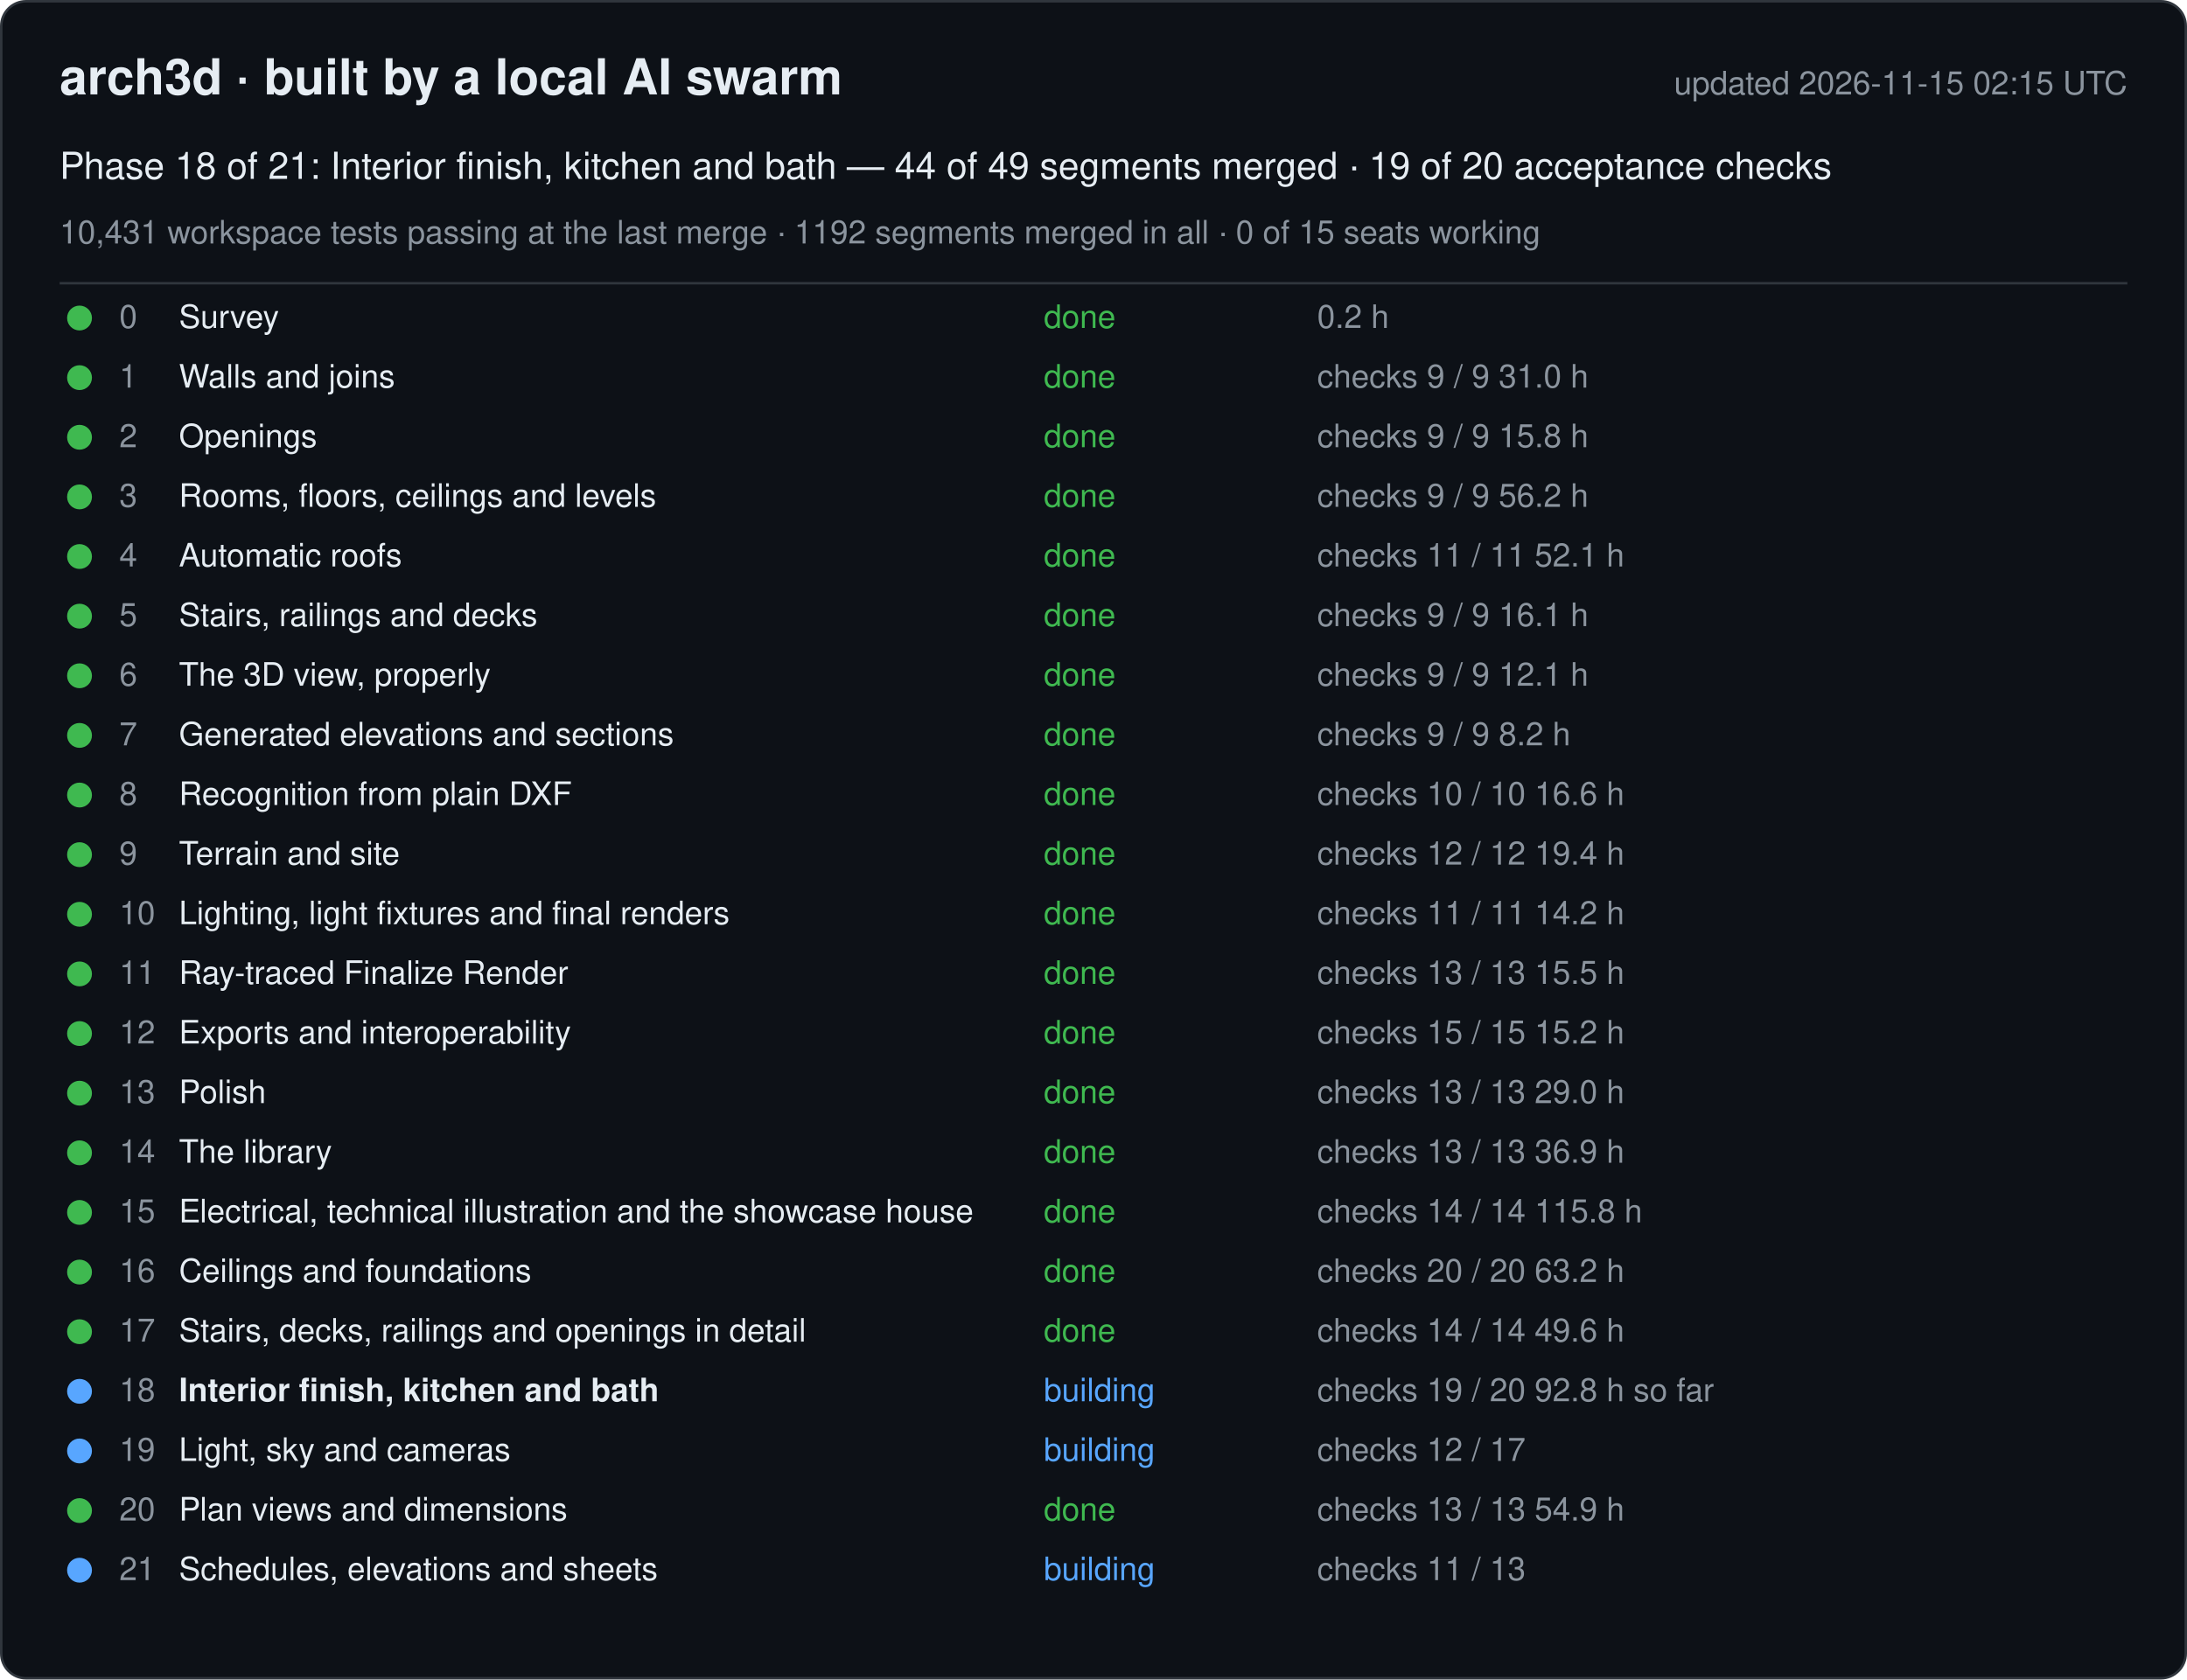
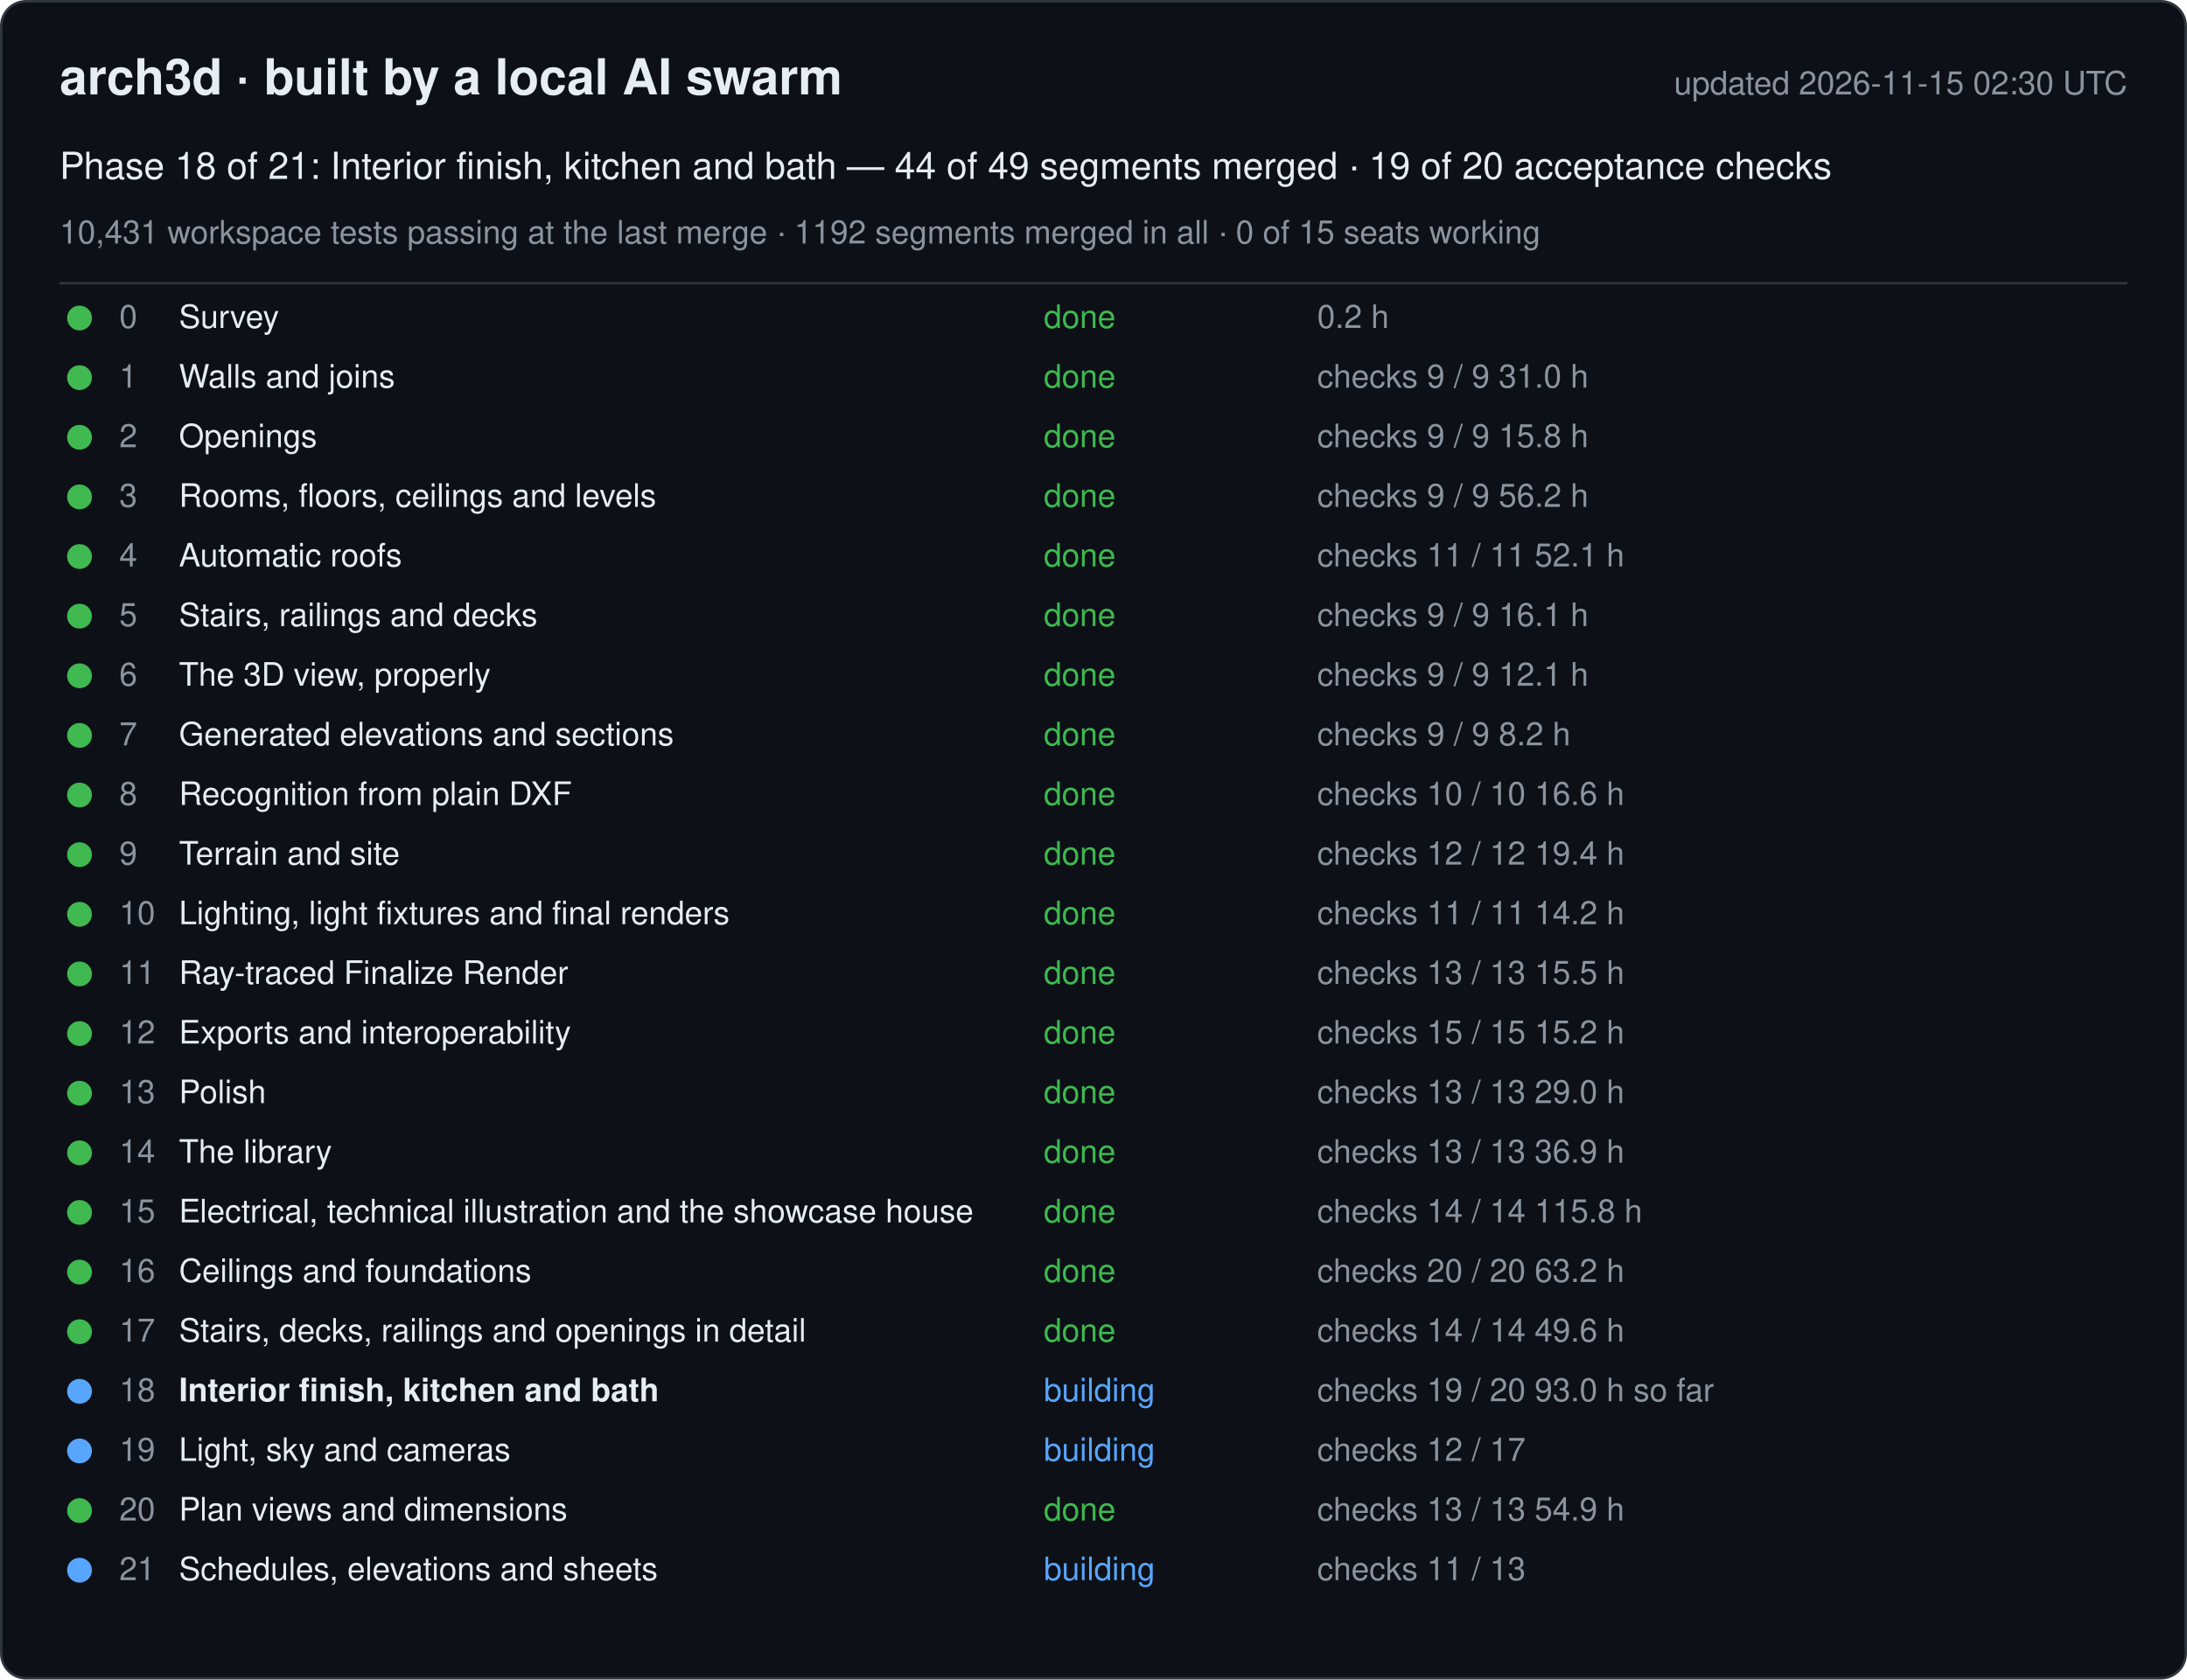
<svg xmlns="http://www.w3.org/2000/svg" width="880" height="676" viewBox="0 0 880 676" font-family="-apple-system, Segoe UI, Helvetica, Arial, sans-serif">
  <rect x="0.5" y="0.5" width="879" height="675" rx="10" fill="#0d1117" stroke="#30363d" />
  <text x="24" y="38" font-size="20" font-weight="600" fill="#e6edf3">arch3d · built by a local AI swarm</text>
-   <text x="856" y="38" font-size="13" fill="#8b949e" text-anchor="end">updated 2026-11-15 02:15 UTC</text>
+   <text x="856" y="38" font-size="13" fill="#8b949e" text-anchor="end">updated 2026-11-15 02:30 UTC</text>
  <text x="24" y="72" font-size="15" fill="#e6edf3">Phase 18 of 21: Interior finish, kitchen and bath — 44 of 49 segments merged · 19 of 20 acceptance checks</text>
  <text x="24" y="98" font-size="13" fill="#8b949e">10,431 workspace tests passing at the last merge · 1192 segments merged in all · 0 of 15 seats working</text>
  <line x1="24" y1="114" x2="856" y2="114" stroke="#30363d" />
  <g data-phase="0">
    <circle cx="32" cy="128" r="5" fill="#3fb950" />
    <text x="48" y="132" font-size="13" fill="#8b949e">0</text>
    <text x="72" y="132" font-size="13" fill="#e6edf3">Survey</text>
    <text x="420" y="132" font-size="13" fill="#3fb950">done</text>
    <text x="530" y="132" font-size="13" fill="#8b949e">0.2 h</text>
  </g>
  <g data-phase="1">
    <circle cx="32" cy="152" r="5" fill="#3fb950" />
    <text x="48" y="156" font-size="13" fill="#8b949e">1</text>
    <text x="72" y="156" font-size="13" fill="#e6edf3">Walls and joins</text>
    <text x="420" y="156" font-size="13" fill="#3fb950">done</text>
    <text x="530" y="156" font-size="13" fill="#8b949e">checks 9 / 9   31.0 h</text>
  </g>
  <g data-phase="2">
    <circle cx="32" cy="176" r="5" fill="#3fb950" />
    <text x="48" y="180" font-size="13" fill="#8b949e">2</text>
    <text x="72" y="180" font-size="13" fill="#e6edf3">Openings</text>
    <text x="420" y="180" font-size="13" fill="#3fb950">done</text>
    <text x="530" y="180" font-size="13" fill="#8b949e">checks 9 / 9   15.8 h</text>
  </g>
  <g data-phase="3">
    <circle cx="32" cy="200" r="5" fill="#3fb950" />
    <text x="48" y="204" font-size="13" fill="#8b949e">3</text>
    <text x="72" y="204" font-size="13" fill="#e6edf3">Rooms, floors, ceilings and levels</text>
    <text x="420" y="204" font-size="13" fill="#3fb950">done</text>
    <text x="530" y="204" font-size="13" fill="#8b949e">checks 9 / 9   56.2 h</text>
  </g>
  <g data-phase="4">
    <circle cx="32" cy="224" r="5" fill="#3fb950" />
    <text x="48" y="228" font-size="13" fill="#8b949e">4</text>
    <text x="72" y="228" font-size="13" fill="#e6edf3">Automatic roofs</text>
    <text x="420" y="228" font-size="13" fill="#3fb950">done</text>
    <text x="530" y="228" font-size="13" fill="#8b949e">checks 11 / 11   52.1 h</text>
  </g>
  <g data-phase="5">
    <circle cx="32" cy="248" r="5" fill="#3fb950" />
    <text x="48" y="252" font-size="13" fill="#8b949e">5</text>
    <text x="72" y="252" font-size="13" fill="#e6edf3">Stairs, railings and decks</text>
    <text x="420" y="252" font-size="13" fill="#3fb950">done</text>
    <text x="530" y="252" font-size="13" fill="#8b949e">checks 9 / 9   16.1 h</text>
  </g>
  <g data-phase="6">
    <circle cx="32" cy="272" r="5" fill="#3fb950" />
    <text x="48" y="276" font-size="13" fill="#8b949e">6</text>
    <text x="72" y="276" font-size="13" fill="#e6edf3">The 3D view, properly</text>
    <text x="420" y="276" font-size="13" fill="#3fb950">done</text>
    <text x="530" y="276" font-size="13" fill="#8b949e">checks 9 / 9   12.1 h</text>
  </g>
  <g data-phase="7">
    <circle cx="32" cy="296" r="5" fill="#3fb950" />
    <text x="48" y="300" font-size="13" fill="#8b949e">7</text>
    <text x="72" y="300" font-size="13" fill="#e6edf3">Generated elevations and sections</text>
    <text x="420" y="300" font-size="13" fill="#3fb950">done</text>
    <text x="530" y="300" font-size="13" fill="#8b949e">checks 9 / 9   8.2 h</text>
  </g>
  <g data-phase="8">
    <circle cx="32" cy="320" r="5" fill="#3fb950" />
    <text x="48" y="324" font-size="13" fill="#8b949e">8</text>
    <text x="72" y="324" font-size="13" fill="#e6edf3">Recognition from plain DXF</text>
    <text x="420" y="324" font-size="13" fill="#3fb950">done</text>
    <text x="530" y="324" font-size="13" fill="#8b949e">checks 10 / 10   16.6 h</text>
  </g>
  <g data-phase="9">
    <circle cx="32" cy="344" r="5" fill="#3fb950" />
    <text x="48" y="348" font-size="13" fill="#8b949e">9</text>
    <text x="72" y="348" font-size="13" fill="#e6edf3">Terrain and site</text>
    <text x="420" y="348" font-size="13" fill="#3fb950">done</text>
    <text x="530" y="348" font-size="13" fill="#8b949e">checks 12 / 12   19.4 h</text>
  </g>
  <g data-phase="10">
    <circle cx="32" cy="368" r="5" fill="#3fb950" />
    <text x="48" y="372" font-size="13" fill="#8b949e">10</text>
    <text x="72" y="372" font-size="13" fill="#e6edf3">Lighting, light fixtures and final renders</text>
    <text x="420" y="372" font-size="13" fill="#3fb950">done</text>
    <text x="530" y="372" font-size="13" fill="#8b949e">checks 11 / 11   14.2 h</text>
  </g>
  <g data-phase="11">
    <circle cx="32" cy="392" r="5" fill="#3fb950" />
    <text x="48" y="396" font-size="13" fill="#8b949e">11</text>
    <text x="72" y="396" font-size="13" fill="#e6edf3">Ray-traced Finalize Render</text>
    <text x="420" y="396" font-size="13" fill="#3fb950">done</text>
    <text x="530" y="396" font-size="13" fill="#8b949e">checks 13 / 13   15.5 h</text>
  </g>
  <g data-phase="12">
    <circle cx="32" cy="416" r="5" fill="#3fb950" />
    <text x="48" y="420" font-size="13" fill="#8b949e">12</text>
    <text x="72" y="420" font-size="13" fill="#e6edf3">Exports and interoperability</text>
    <text x="420" y="420" font-size="13" fill="#3fb950">done</text>
    <text x="530" y="420" font-size="13" fill="#8b949e">checks 15 / 15   15.2 h</text>
  </g>
  <g data-phase="13">
    <circle cx="32" cy="440" r="5" fill="#3fb950" />
    <text x="48" y="444" font-size="13" fill="#8b949e">13</text>
    <text x="72" y="444" font-size="13" fill="#e6edf3">Polish</text>
    <text x="420" y="444" font-size="13" fill="#3fb950">done</text>
    <text x="530" y="444" font-size="13" fill="#8b949e">checks 13 / 13   29.0 h</text>
  </g>
  <g data-phase="14">
    <circle cx="32" cy="464" r="5" fill="#3fb950" />
    <text x="48" y="468" font-size="13" fill="#8b949e">14</text>
    <text x="72" y="468" font-size="13" fill="#e6edf3">The library</text>
    <text x="420" y="468" font-size="13" fill="#3fb950">done</text>
    <text x="530" y="468" font-size="13" fill="#8b949e">checks 13 / 13   36.9 h</text>
  </g>
  <g data-phase="15">
    <circle cx="32" cy="488" r="5" fill="#3fb950" />
    <text x="48" y="492" font-size="13" fill="#8b949e">15</text>
    <text x="72" y="492" font-size="13" fill="#e6edf3">Electrical, technical illustration and the showcase house</text>
    <text x="420" y="492" font-size="13" fill="#3fb950">done</text>
    <text x="530" y="492" font-size="13" fill="#8b949e">checks 14 / 14   115.8 h</text>
  </g>
  <g data-phase="16">
    <circle cx="32" cy="512" r="5" fill="#3fb950" />
    <text x="48" y="516" font-size="13" fill="#8b949e">16</text>
    <text x="72" y="516" font-size="13" fill="#e6edf3">Ceilings and foundations</text>
    <text x="420" y="516" font-size="13" fill="#3fb950">done</text>
    <text x="530" y="516" font-size="13" fill="#8b949e">checks 20 / 20   63.2 h</text>
  </g>
  <g data-phase="17">
    <circle cx="32" cy="536" r="5" fill="#3fb950" />
    <text x="48" y="540" font-size="13" fill="#8b949e">17</text>
    <text x="72" y="540" font-size="13" fill="#e6edf3">Stairs, decks, railings and openings in detail</text>
    <text x="420" y="540" font-size="13" fill="#3fb950">done</text>
    <text x="530" y="540" font-size="13" fill="#8b949e">checks 14 / 14   49.6 h</text>
  </g>
  <g data-phase="18">
    <circle cx="32" cy="560" r="5" fill="#58a6ff" />
    <text x="48" y="564" font-size="13" fill="#8b949e">18</text>
    <text x="72" y="564" font-size="13" fill="#e6edf3" font-weight="600">Interior finish, kitchen and bath</text>
    <text x="420" y="564" font-size="13" fill="#58a6ff">building</text>
-     <text x="530" y="564" font-size="13" fill="#8b949e">checks 19 / 20   92.8 h so far</text>
+     <text x="530" y="564" font-size="13" fill="#8b949e">checks 19 / 20   93.0 h so far</text>
  </g>
  <g data-phase="19">
    <circle cx="32" cy="584" r="5" fill="#58a6ff" />
    <text x="48" y="588" font-size="13" fill="#8b949e">19</text>
    <text x="72" y="588" font-size="13" fill="#e6edf3">Light, sky and cameras</text>
    <text x="420" y="588" font-size="13" fill="#58a6ff">building</text>
    <text x="530" y="588" font-size="13" fill="#8b949e">checks 12 / 17</text>
  </g>
  <g data-phase="20">
    <circle cx="32" cy="608" r="5" fill="#3fb950" />
    <text x="48" y="612" font-size="13" fill="#8b949e">20</text>
    <text x="72" y="612" font-size="13" fill="#e6edf3">Plan views and dimensions</text>
    <text x="420" y="612" font-size="13" fill="#3fb950">done</text>
    <text x="530" y="612" font-size="13" fill="#8b949e">checks 13 / 13   54.9 h</text>
  </g>
  <g data-phase="21">
    <circle cx="32" cy="632" r="5" fill="#58a6ff" />
    <text x="48" y="636" font-size="13" fill="#8b949e">21</text>
    <text x="72" y="636" font-size="13" fill="#e6edf3">Schedules, elevations and sheets</text>
    <text x="420" y="636" font-size="13" fill="#58a6ff">building</text>
    <text x="530" y="636" font-size="13" fill="#8b949e">checks 11 / 13</text>
  </g>
</svg>
